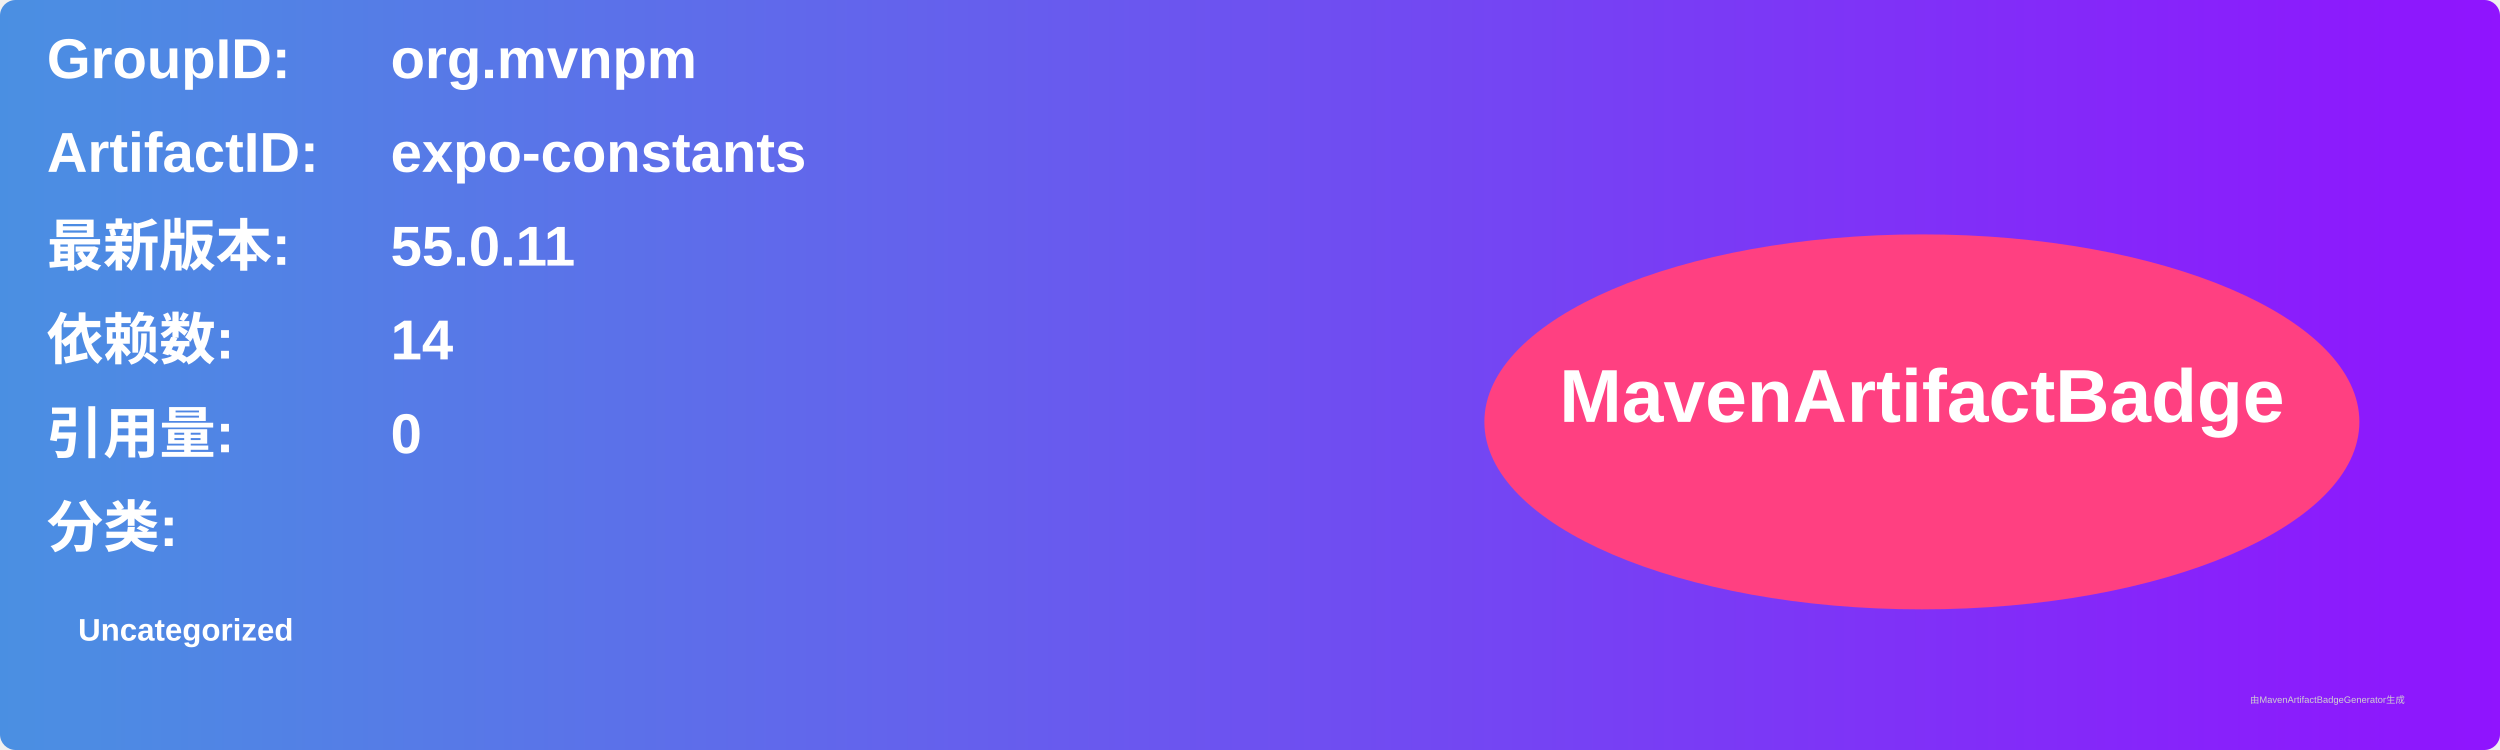
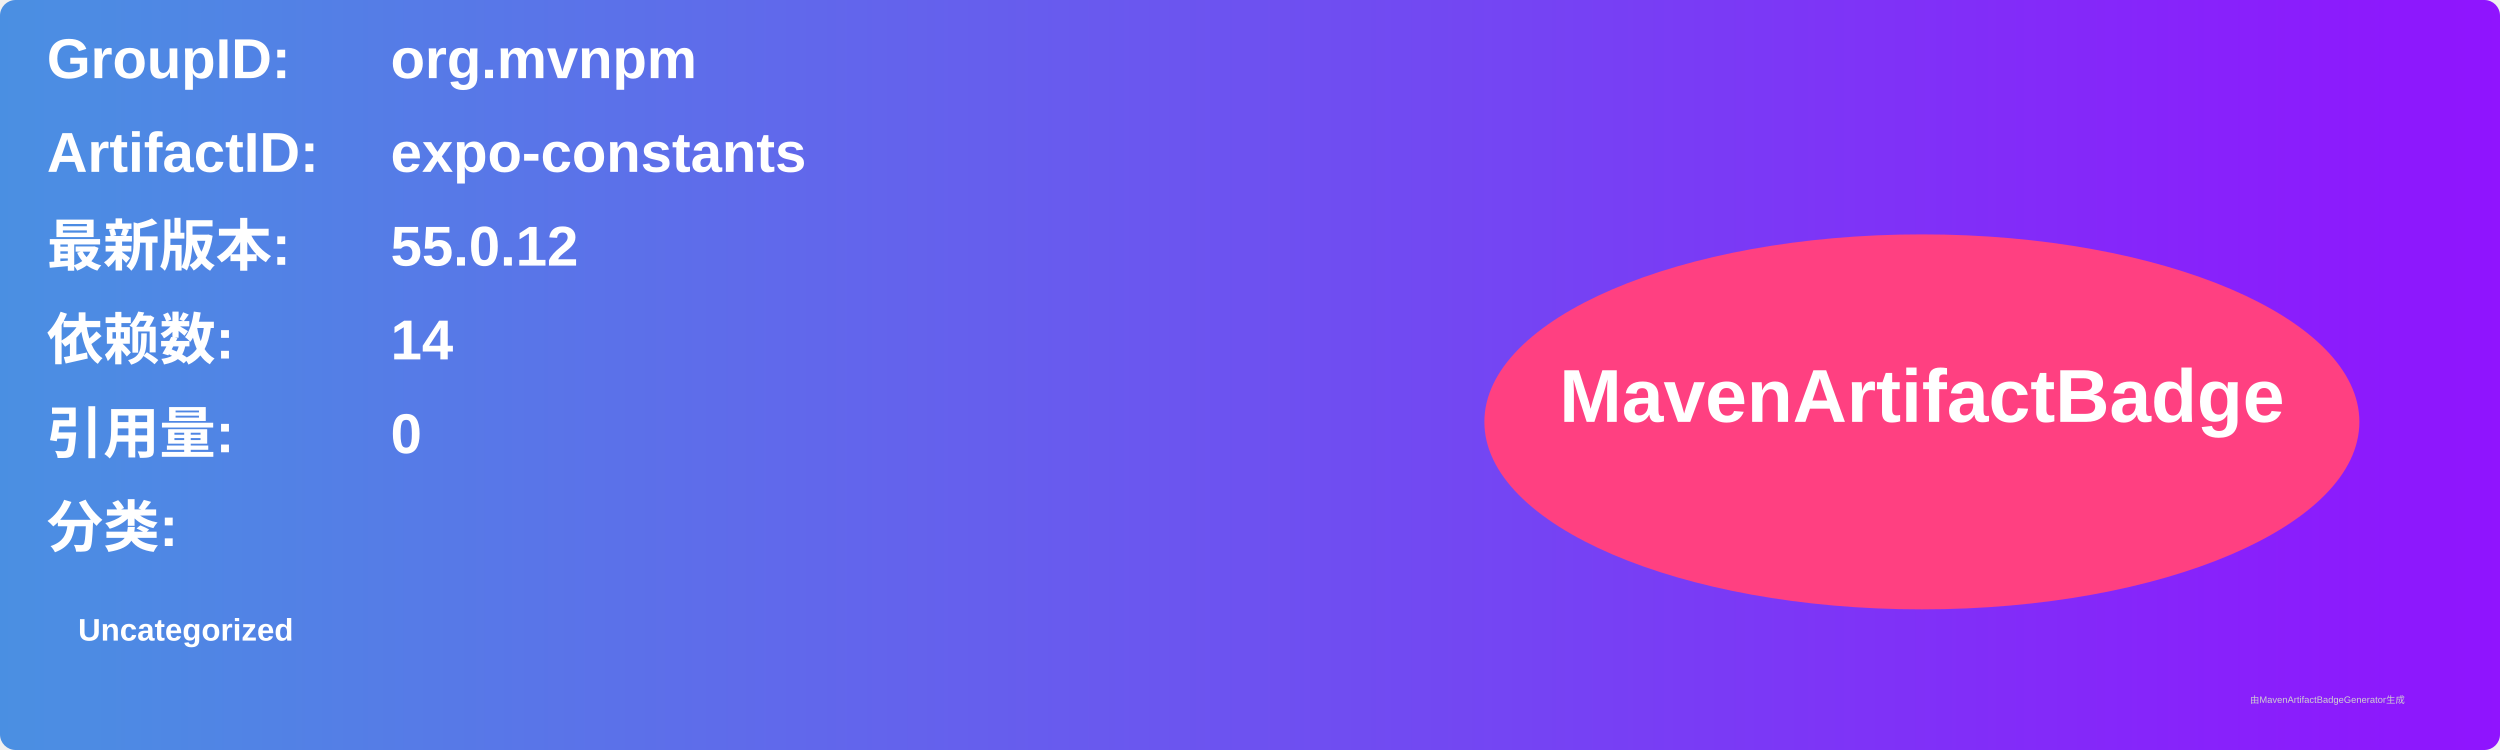
<svg xmlns="http://www.w3.org/2000/svg" width="800" height="240" viewBox="0 0 800 240">
  <linearGradient id="grad" x1="0%" y1="0%" x2="100%" y2="0%">
    <stop offset="0%" stop-color="#4a90e2" />
    <stop offset="100%" stop-color="#9013fe" />
  </linearGradient>
  <rect width="100%" height="100%" rx="5" ry="5" fill="url(#grad)" />
  <g transform="translate(15, 15)">
    <text x="0" y="10" font-family="Arial" font-size="18" fill="white" font-weight="bold" width="260">GroupID:</text>
    <text x="110" y="10" font-family="Arial" font-size="18" fill="white" font-weight="bold" width="460">org.mvnpm</text>
    <text x="0" y="40" font-family="Arial" font-size="18" fill="white" font-weight="bold" width="260">ArtifactID:</text>
    <text x="110" y="40" font-family="Arial" font-size="18" fill="white" font-weight="bold" width="460">expo-constants</text>
    <text x="0" y="70" font-family="Arial" font-size="18" fill="white" font-weight="bold">最新版本:</text>
    <text x="110" y="70" font-family="Arial" font-size="18" fill="white" font-weight="bold">
-       <tspan font-weight="bold">55.0.11</tspan>
+       <tspan font-weight="bold">55.0.12</tspan>
    </text>
    <text x="0" y="100" font-family="Arial" font-size="18" fill="white" font-weight="bold">依赖数: </text>
    <text x="110" y="100" font-family="Arial" font-size="18" fill="white">
      <tspan font-weight="bold">14</tspan>
    </text>
    <text x="0" y="130" font-family="Arial" font-size="18" fill="white" font-weight="bold">引用量: </text>
    <text x="110" y="130" font-family="Arial" font-size="18" fill="white">
      <tspan font-weight="bold">0</tspan>
    </text>
    <text x="0" y="160" font-family="Arial" font-size="18" fill="white" font-weight="bold">分类:</text>
    <text x="10" y="190" font-family="Arial" font-size="10" fill="white">
      <tspan font-weight="bold">Uncategorized</tspan>
    </text>
    <ellipse cx="600" cy="120" rx="140" ry="60" fill="#ff4081" />
    <text x="600" y="120" text-anchor="middle" font-family="Arial" font-size="24" fill="white" font-weight="bold">MavenArtifactBadge</text>
  </g>
  <text x="720" y="225" font-family="Arial" font-size="3" fill="#d0d0d0">由MavenArtifactBadgeGenerator生成</text>
</svg>
